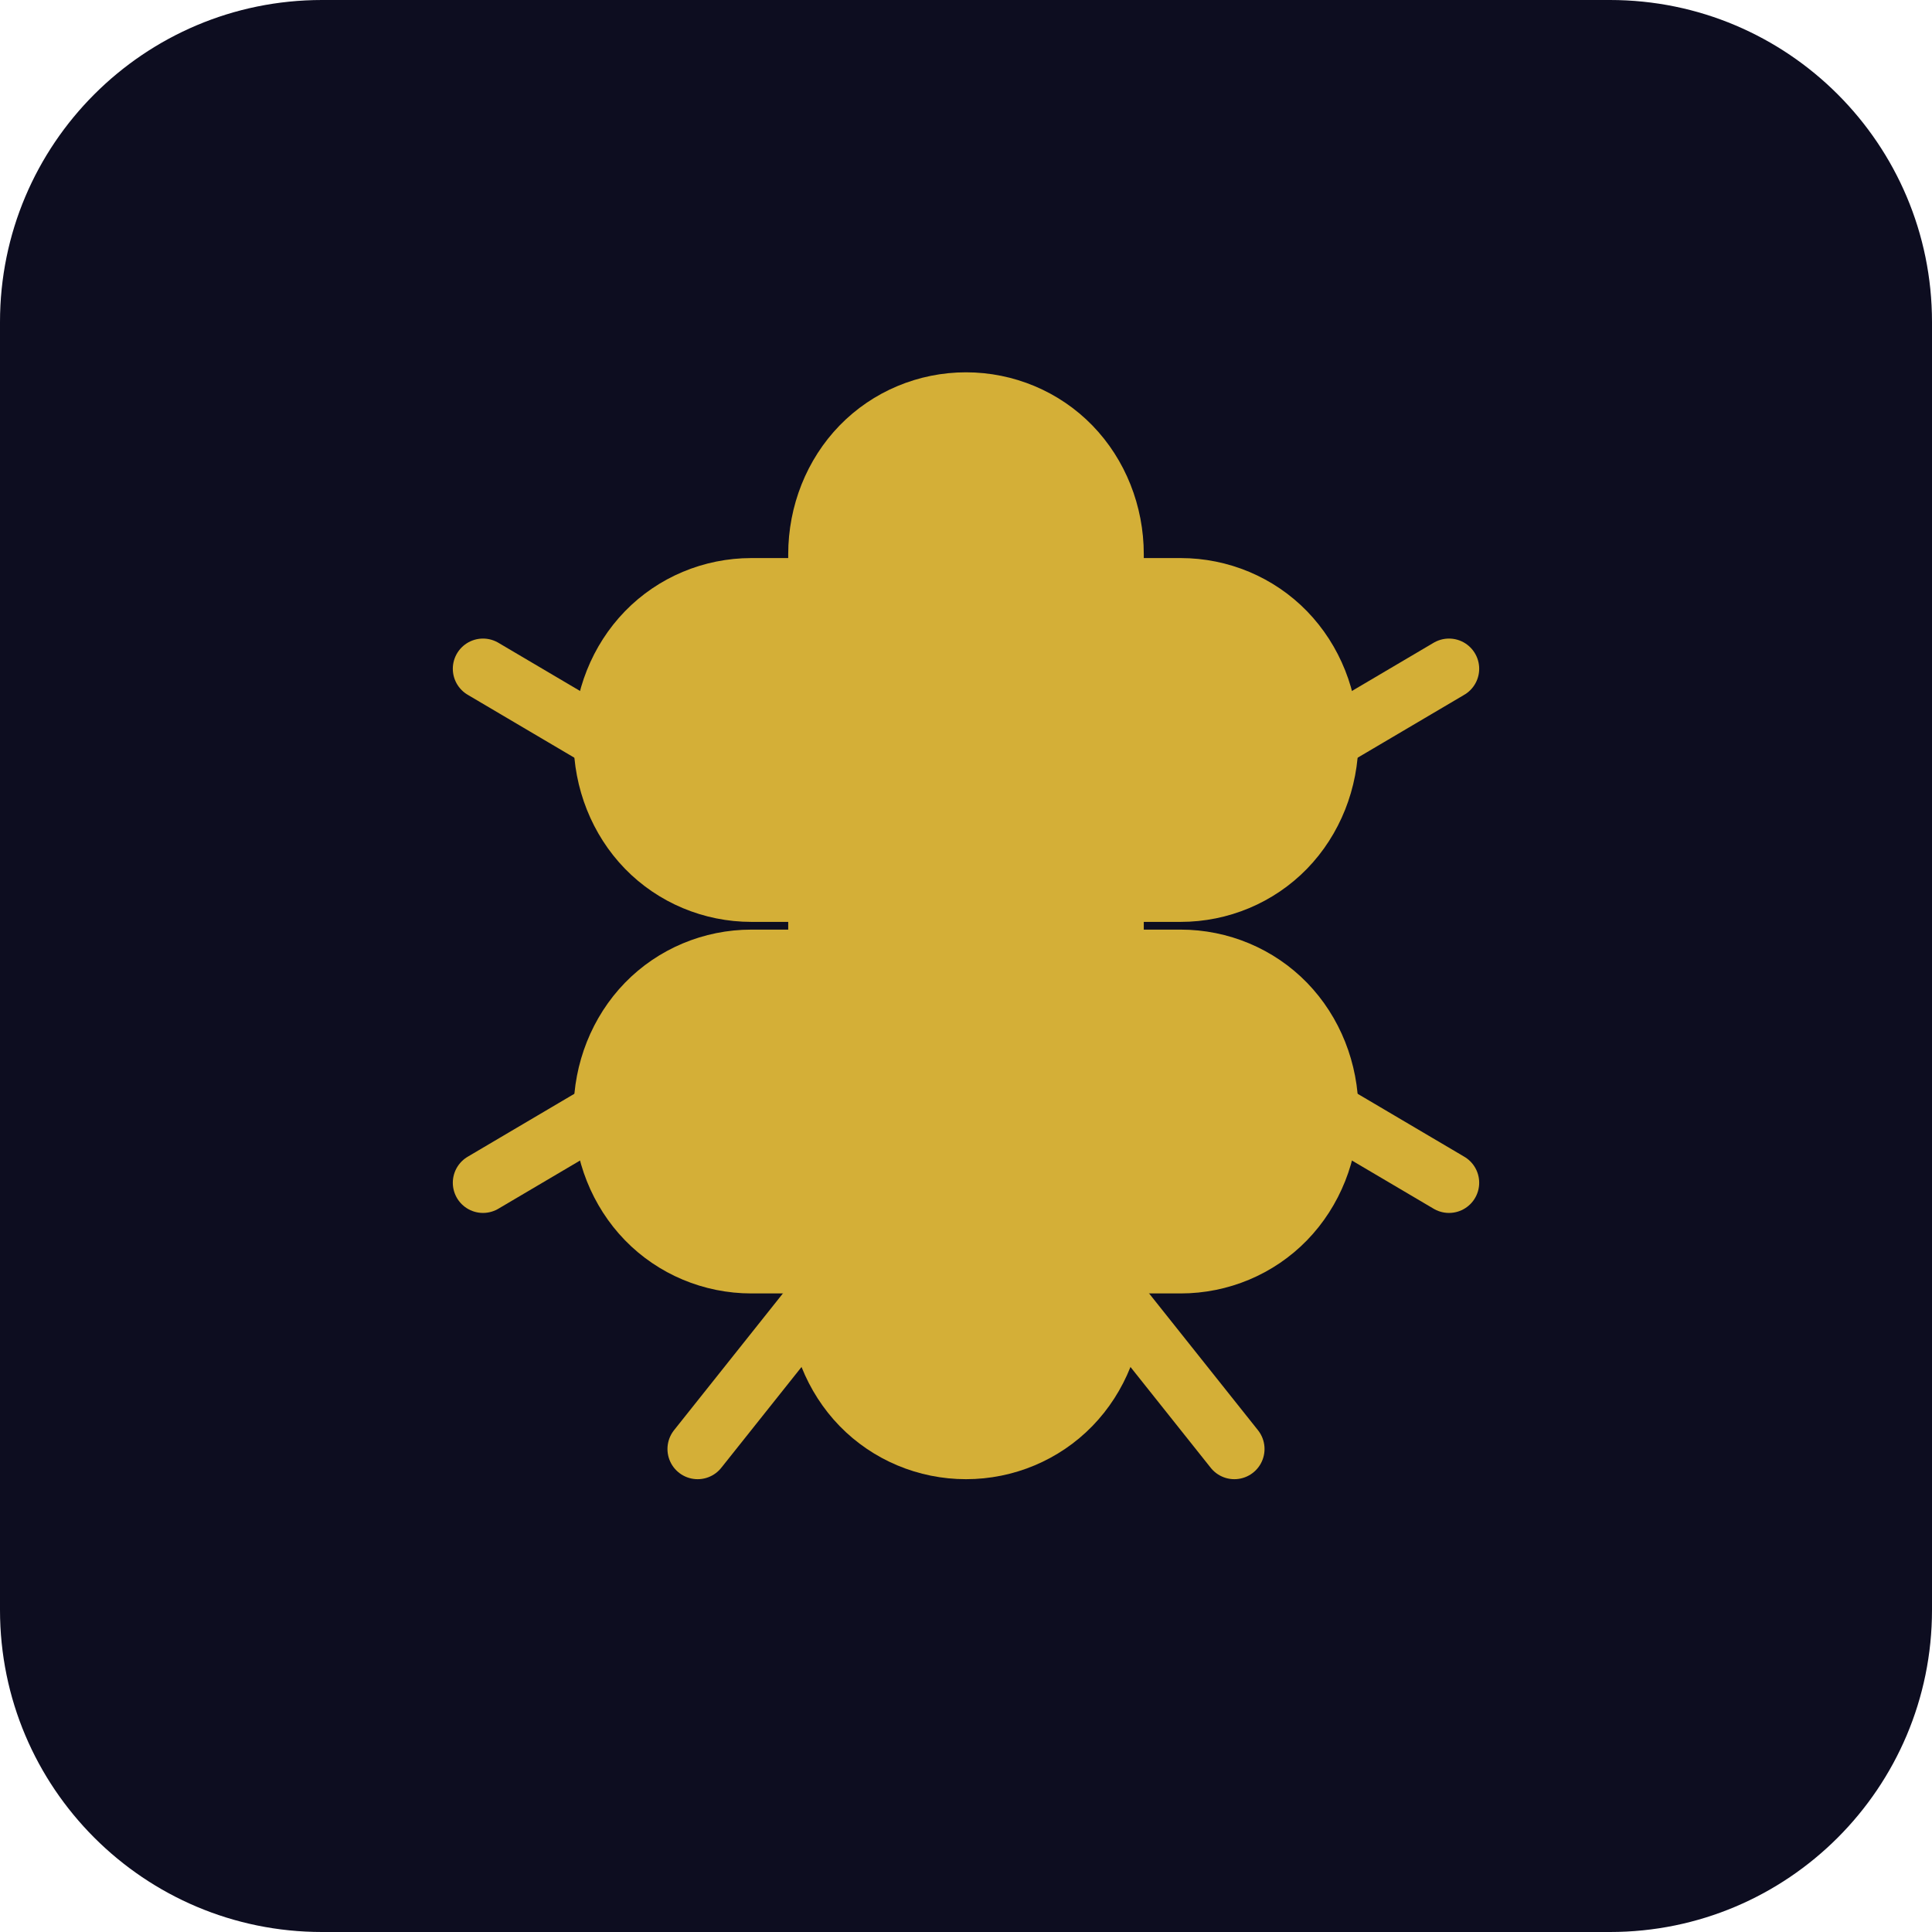
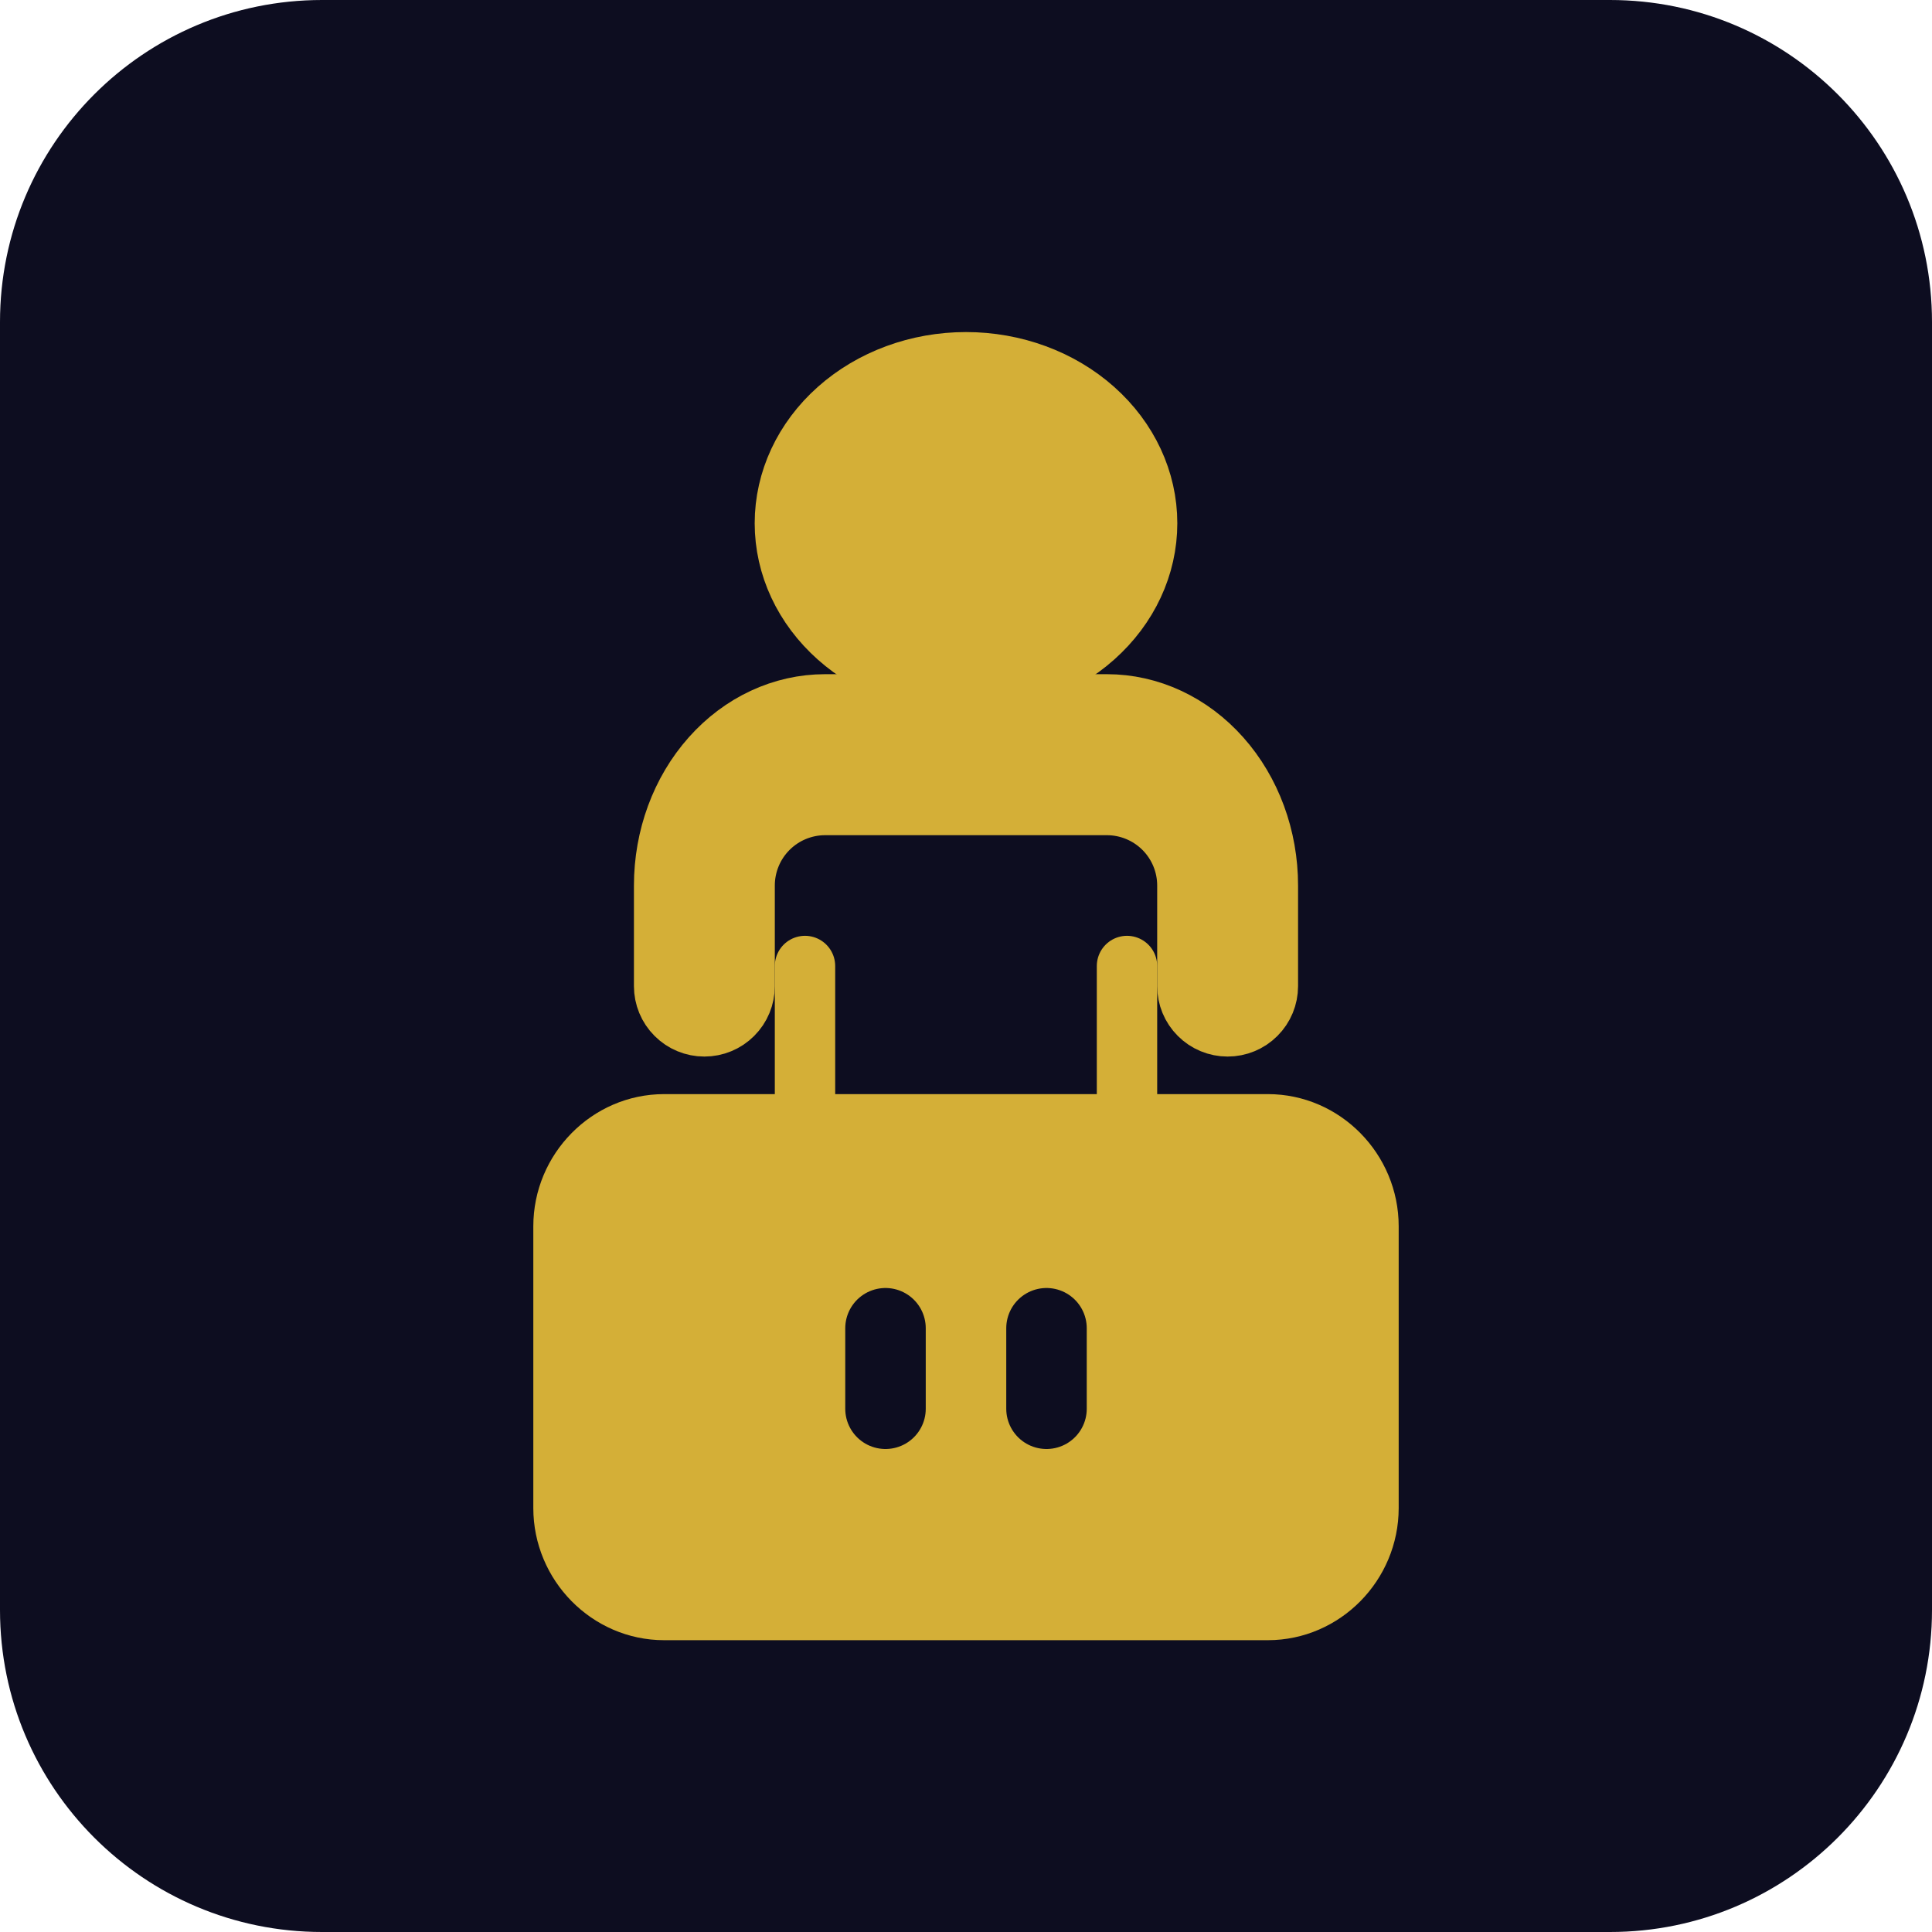
<svg xmlns="http://www.w3.org/2000/svg" width="48" height="48" viewBox="0 0 48 48" fill="none">
  <rect width="48" height="48" rx="8" fill="#0D0D20" />
-   <path d="M24 10C23.019 10 22.079 10.393 21.398 11.093C20.718 11.793 20.333 12.76 20.333 13.769V14.615H18.667C17.686 14.615 16.745 15.009 16.065 15.709C15.385 16.409 15 17.375 15 18.385C15 19.394 15.385 20.361 16.065 21.061C16.745 21.76 17.686 22.154 18.667 22.154H20.333V23.846H18.667C17.686 23.846 16.745 24.24 16.065 24.939C15.385 25.639 15 26.606 15 27.615C15 28.625 15.385 29.591 16.065 30.291C16.745 30.991 17.686 31.385 18.667 31.385H20.333V32.231C20.333 33.24 20.718 34.207 21.398 34.907C22.079 35.607 23.019 36 24 36C24.981 36 25.921 35.607 26.602 34.907C27.282 34.207 27.667 33.24 27.667 32.231V31.385H29.333C30.314 31.385 31.255 30.991 31.935 30.291C32.615 29.591 33 28.625 33 27.615C33 26.606 32.615 25.639 31.935 24.939C31.255 24.24 30.314 23.846 29.333 23.846H27.667V22.154H29.333C30.314 22.154 31.255 21.76 31.935 21.061C32.615 20.361 33 19.394 33 18.385C33 17.375 32.615 16.409 31.935 15.709C31.255 15.009 30.314 14.615 29.333 14.615H27.667V13.769C27.667 12.76 27.282 11.793 26.602 11.093C25.921 10.393 24.981 10 24 10Z" fill="#D4AF37" stroke="#D4AF37" stroke-width="1.5" />
-   <path d="M17.333 36L20.333 32.231" stroke="#D4AF37" stroke-width="1.5" stroke-linecap="round" />
-   <path d="M30.667 36L27.667 32.231" stroke="#D4AF37" stroke-width="1.5" stroke-linecap="round" />
-   <path d="M15 18.385L12 16.615" stroke="#D4AF37" stroke-width="1.5" stroke-linecap="round" />
-   <path d="M15 27.615L12 29.385" stroke="#D4AF37" stroke-width="1.5" stroke-linecap="round" />
-   <path d="M33 18.385L36 16.615" stroke="#D4AF37" stroke-width="1.5" stroke-linecap="round" />
-   <path d="M33 27.615L36 29.385" stroke="#D4AF37" stroke-width="1.5" stroke-linecap="round" />
+   <path d="M24 9C22.806 9 21.662 9.421 20.818 10.172C19.974 10.922 19.5 11.939 19.5 13C19.5 14.061 19.974 15.078 20.818 15.828C21.662 16.579 22.806 17 24 17C25.194 17 26.338 16.579 27.182 15.828C28.026 15.078 28.5 14.061 28.5 13C28.5 11.939 28.026 10.922 27.182 10.172C26.338 9.421 25.194 9 24 9Z" fill="#D4AF37" stroke="#D4AF37" stroke-width="1.5" />
+   <path d="M31.5 22C31.5 20.806 31.079 19.662 30.328 18.818C29.578 17.974 28.561 17.5 27.5 17.5L20.5 17.5C19.439 17.5 18.422 17.974 17.672 18.818C16.921 19.662 16.5 20.806 16.5 22L16.5 24.5C16.5 24.765 16.605 25.02 16.793 25.207C16.98 25.395 17.235 25.5 17.5 25.5C17.765 25.5 18.02 25.395 18.207 25.207C18.395 25.02 18.5 24.765 18.5 24.5L18.5 22C18.5 21.47 18.711 20.961 19.086 20.586C19.461 20.211 19.97 20 20.5 20L27.5 20C28.03 20 28.539 20.211 28.914 20.586C29.289 20.961 29.5 21.47 29.5 22L29.5 24.5C29.5 24.765 29.605 25.02 29.793 25.207C29.98 25.395 30.235 25.5 30.5 25.5C30.765 25.5 31.02 25.395 31.207 25.207C31.395 25.02 31.5 24.765 31.5 24.5L31.5 22Z" fill="#D4AF37" stroke="#D4AF37" stroke-width="1.5" />
+   <path d="M34 30.467C34 29.08 32.875 27.933 31.5 27.933H16.5C15.125 27.933 14 29.08 14 30.467V37.467C14 38.853 15.125 40 16.5 40H31.5C32.875 40 34 38.853 34 37.467V30.467Z" fill="#D4AF37" stroke="#D4AF37" stroke-width="1.5" />
+   <path d="M22 33L22 35" stroke="#0D0D20" stroke-width="2" stroke-linecap="round" />
+   <path d="M26 33L26 35" stroke="#0D0D20" stroke-width="2" stroke-linecap="round" />
+   <path d="M20 24L20 28" stroke="#D4AF37" stroke-width="1.5" stroke-linecap="round" />
+   <path d="M28 24L28 28" stroke="#D4AF37" stroke-width="1.5" stroke-linecap="round" />
</svg>
